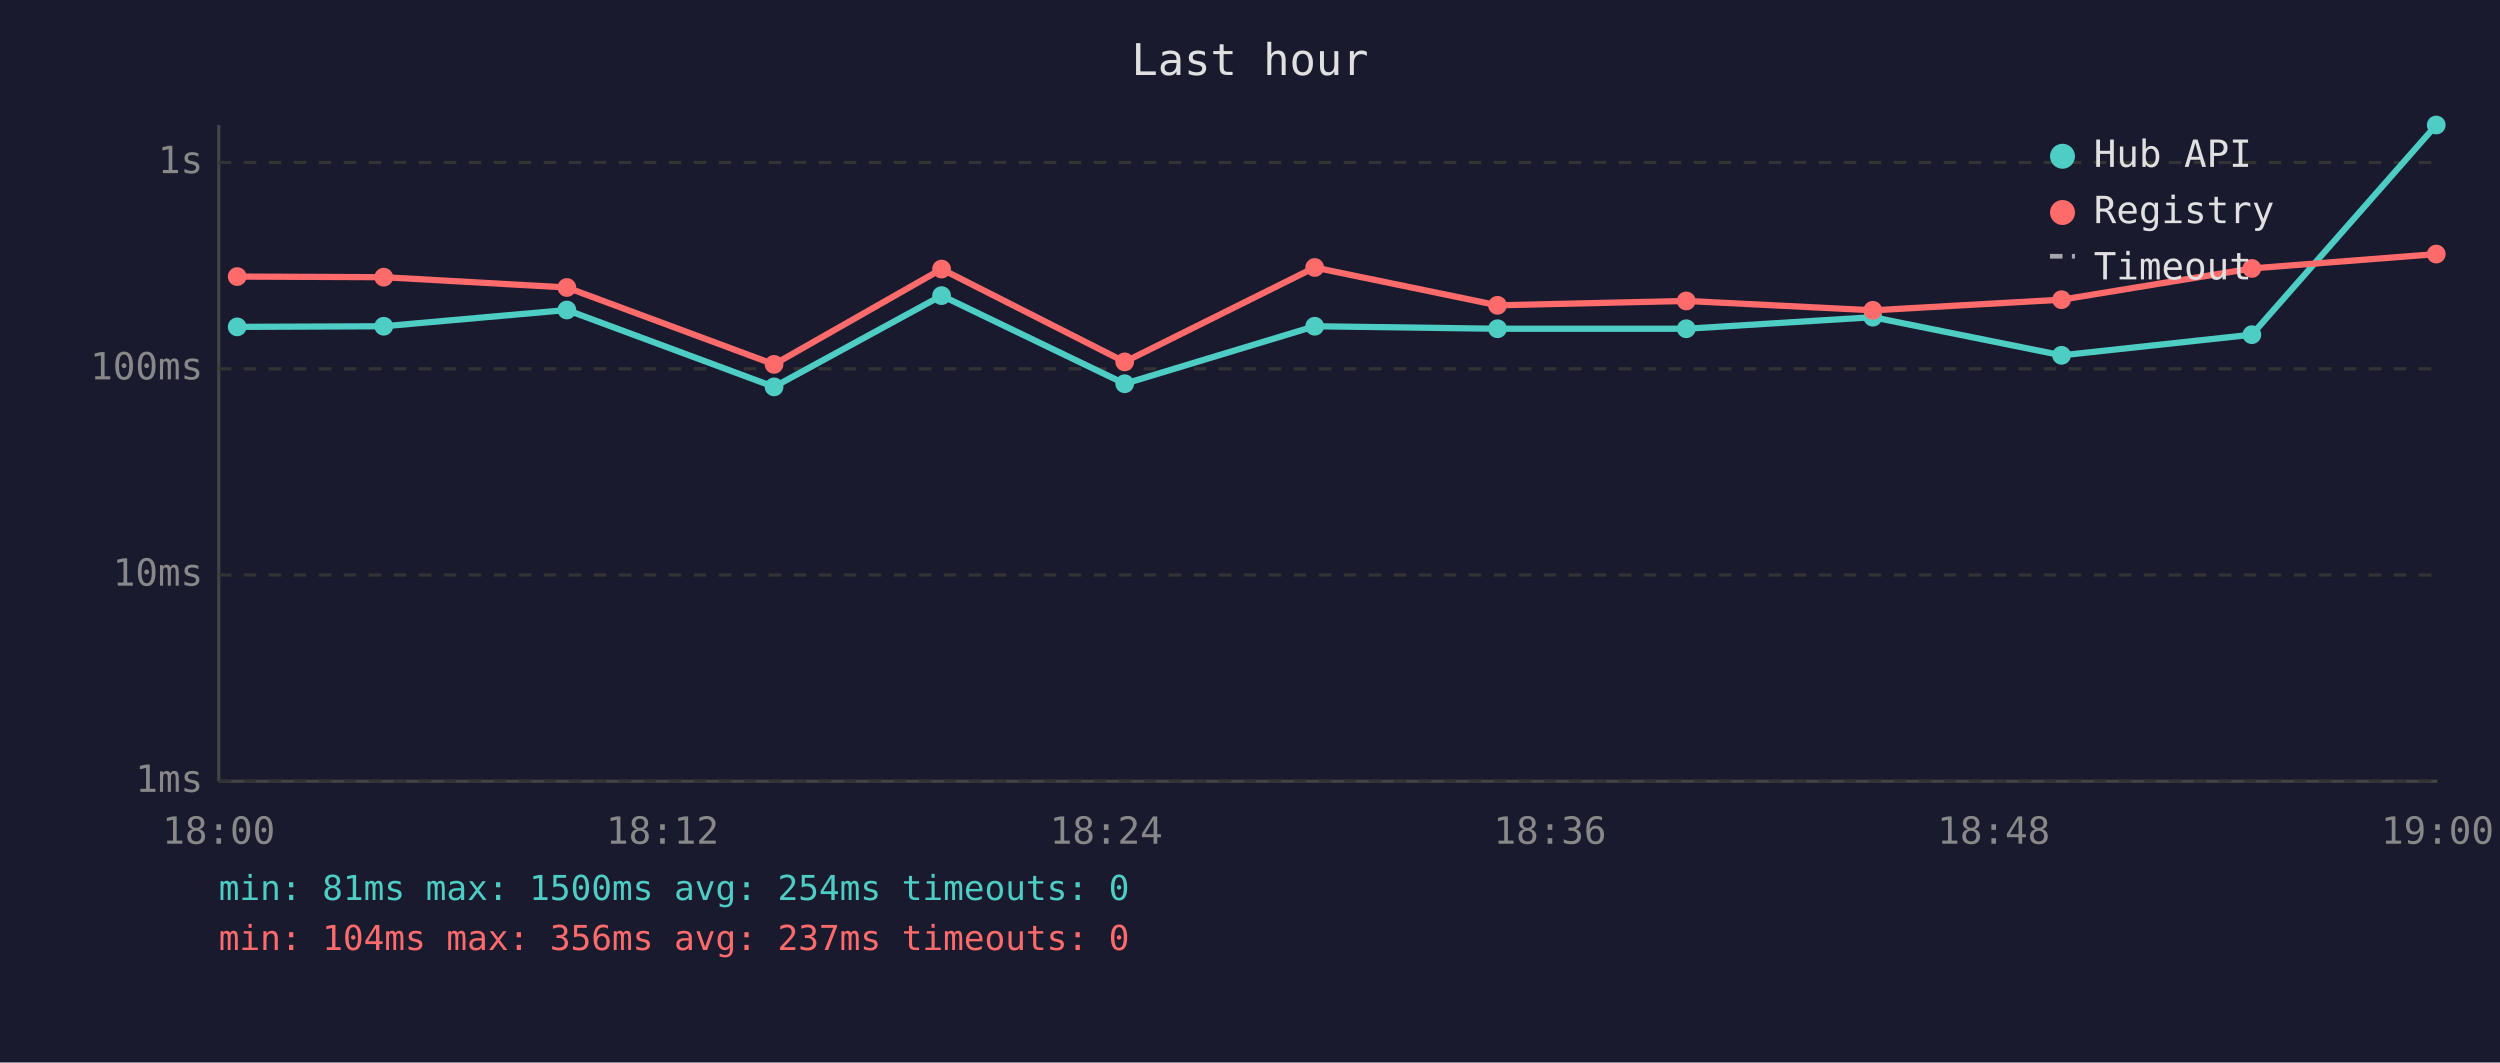
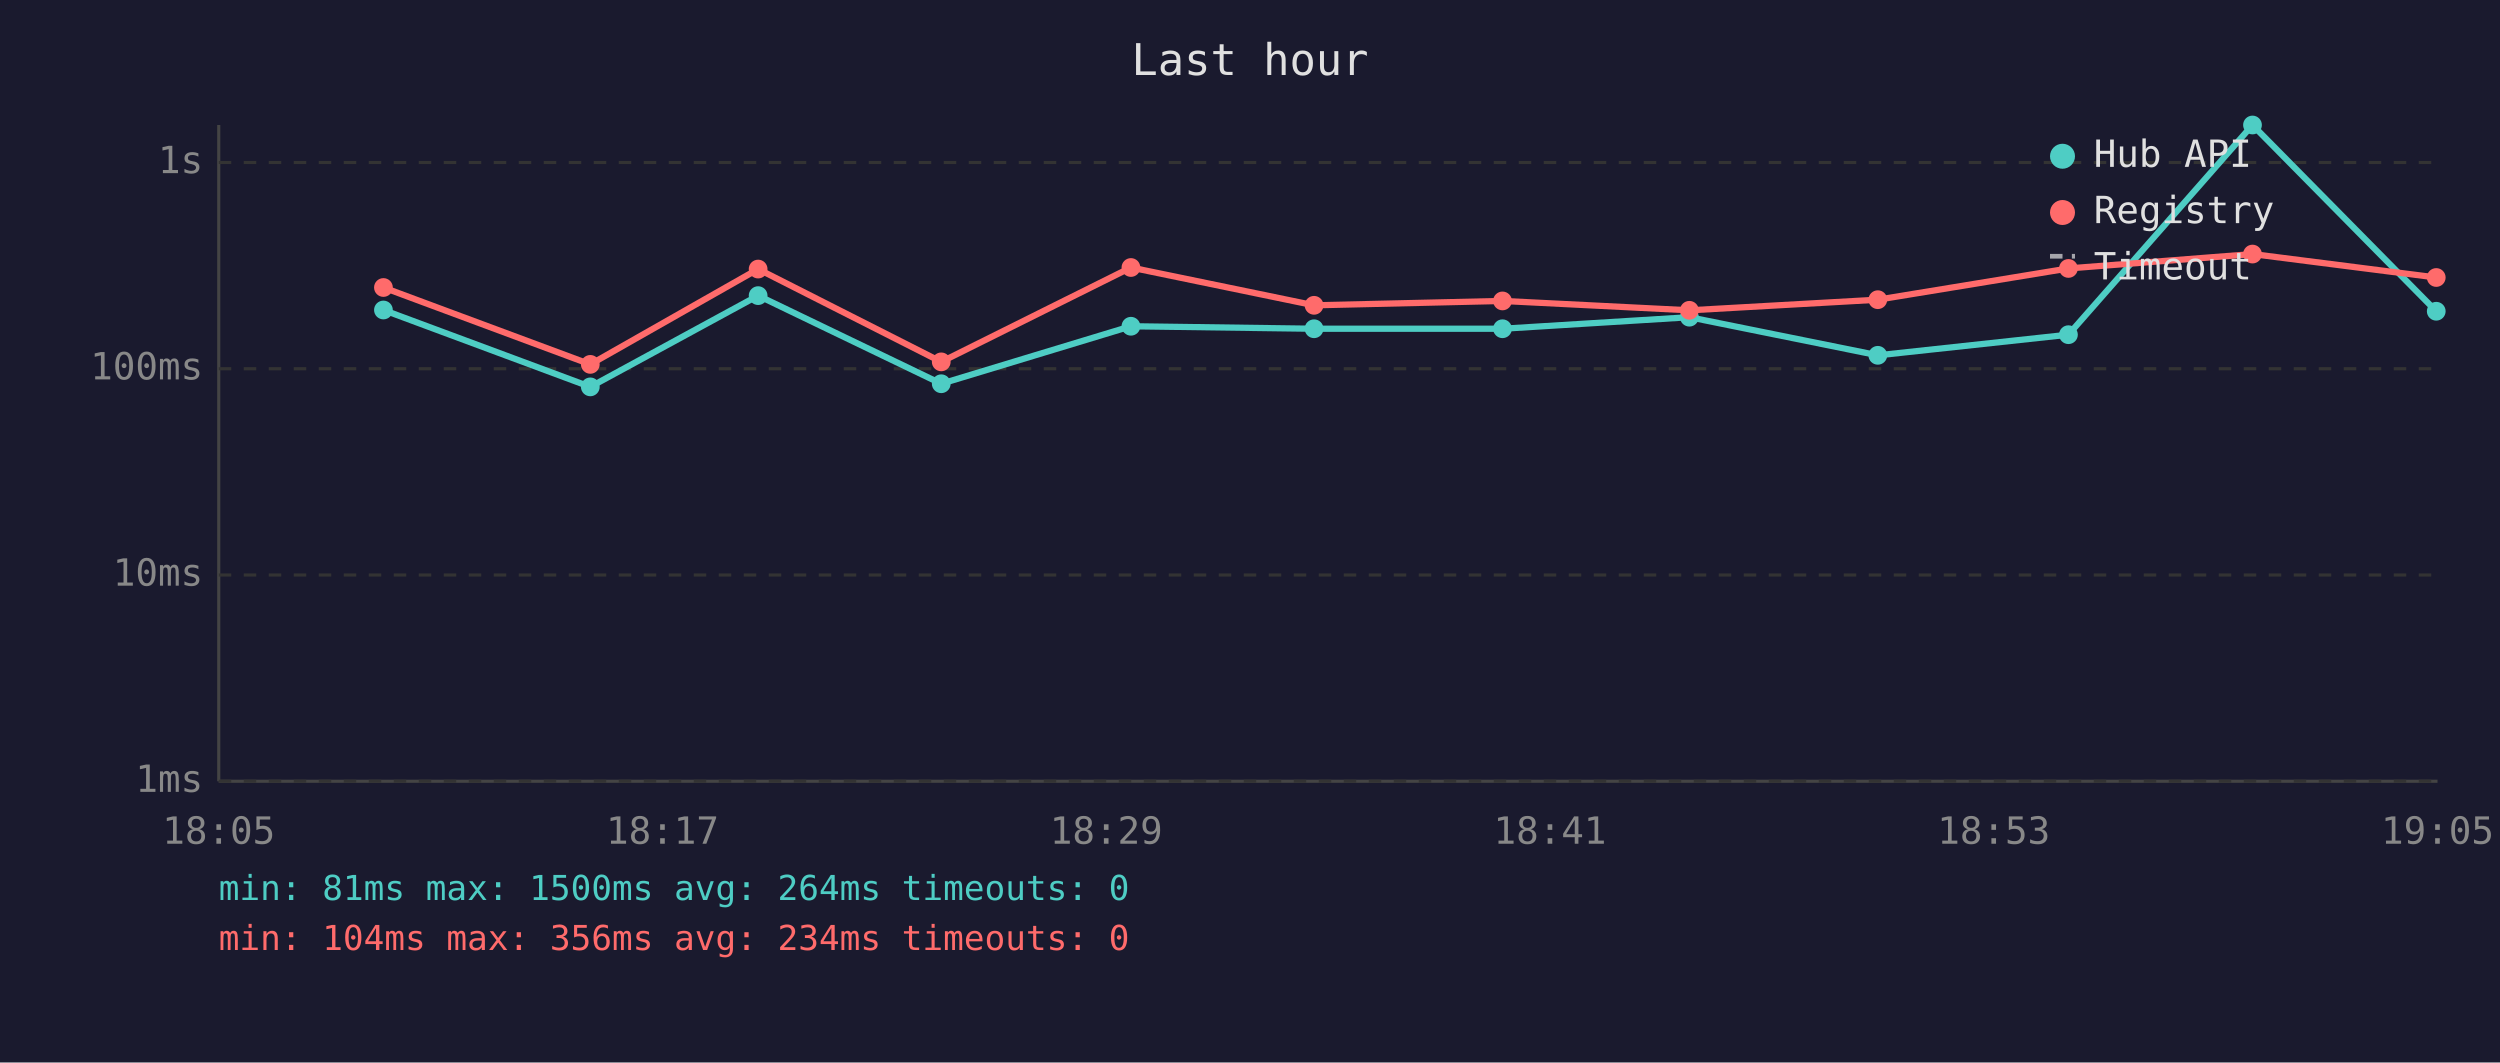
<svg xmlns="http://www.w3.org/2000/svg" viewBox="0 0 800 340" font-family="monospace" font-size="12">
  <rect width="800" height="340" fill="#1a1a2e" />
  <text x="400" y="24" fill="#e0e0e0" font-size="14" text-anchor="middle">Last hour</text>
  <line x1="70" y1="40" x2="70" y2="250" stroke="#444" stroke-width="1" />
  <line x1="70" y1="250" x2="780" y2="250" stroke="#444" stroke-width="1" />
  <line x1="70" y1="250" x2="780" y2="250" stroke="#333" stroke-width="1" stroke-dasharray="4" />
  <text x="65" y="250" fill="#888" text-anchor="end" dominant-baseline="middle">1ms</text>
  <line x1="70" y1="184" x2="780" y2="184" stroke="#333" stroke-width="1" stroke-dasharray="4" />
  <text x="65" y="184" fill="#888" text-anchor="end" dominant-baseline="middle">10ms</text>
  <line x1="70" y1="118" x2="780" y2="118" stroke="#333" stroke-width="1" stroke-dasharray="4" />
  <text x="65" y="118" fill="#888" text-anchor="end" dominant-baseline="middle">100ms</text>
  <line x1="70" y1="52" x2="780" y2="52" stroke="#333" stroke-width="1" stroke-dasharray="4" />
  <text x="65" y="52" fill="#888" text-anchor="end" dominant-baseline="middle">1s</text>
-   <text x="70" y="270" fill="#888" text-anchor="middle">18:00</text>
-   <text x="212" y="270" fill="#888" text-anchor="middle">18:12</text>
-   <text x="354" y="270" fill="#888" text-anchor="middle">18:24</text>
-   <text x="496" y="270" fill="#888" text-anchor="middle">18:36</text>
-   <text x="638" y="270" fill="#888" text-anchor="middle">18:48</text>
-   <text x="780" y="270" fill="#888" text-anchor="middle">19:00</text>
-   <polyline points="75.9,104.6 122.8,104.4 181.4,99.2 247.7,123.8 301.3,94.6 359.9,122.8 420.7,104.4 479.2,105.2 539.6,105.2 599.3,101.5 659.7,113.7 720.6,107.1 779.6,40.0" fill="none" stroke="#4ecdc4" stroke-width="2" opacity="1" />
-   <circle cx="75.9" cy="104.6" r="3" fill="#4ecdc4" />
-   <circle cx="122.8" cy="104.4" r="3" fill="#4ecdc4" />
-   <circle cx="181.4" cy="99.2" r="3" fill="#4ecdc4" />
-   <circle cx="247.7" cy="123.8" r="3" fill="#4ecdc4" />
-   <circle cx="301.3" cy="94.6" r="3" fill="#4ecdc4" />
-   <circle cx="359.9" cy="122.8" r="3" fill="#4ecdc4" />
-   <circle cx="420.7" cy="104.4" r="3" fill="#4ecdc4" />
-   <circle cx="479.2" cy="105.2" r="3" fill="#4ecdc4" />
-   <circle cx="539.6" cy="105.2" r="3" fill="#4ecdc4" />
-   <circle cx="599.3" cy="101.5" r="3" fill="#4ecdc4" />
-   <circle cx="659.7" cy="113.7" r="3" fill="#4ecdc4" />
-   <circle cx="720.6" cy="107.1" r="3" fill="#4ecdc4" />
-   <circle cx="779.6" cy="40.0" r="3" fill="#4ecdc4" />
-   <polyline points="75.9,88.5 122.8,88.7 181.4,92.0 247.7,116.6 301.3,86.1 359.9,115.8 420.7,85.6 479.2,97.7 539.6,96.3 599.3,99.3 659.7,95.9 720.6,85.9 779.6,81.3" fill="none" stroke="#ff6b6b" stroke-width="2" opacity="1" />
-   <circle cx="75.9" cy="88.5" r="3" fill="#ff6b6b" />
-   <circle cx="122.8" cy="88.7" r="3" fill="#ff6b6b" />
-   <circle cx="181.4" cy="92.0" r="3" fill="#ff6b6b" />
-   <circle cx="247.7" cy="116.6" r="3" fill="#ff6b6b" />
-   <circle cx="301.3" cy="86.1" r="3" fill="#ff6b6b" />
-   <circle cx="359.9" cy="115.8" r="3" fill="#ff6b6b" />
-   <circle cx="420.7" cy="85.6" r="3" fill="#ff6b6b" />
-   <circle cx="479.2" cy="97.7" r="3" fill="#ff6b6b" />
-   <circle cx="539.6" cy="96.3" r="3" fill="#ff6b6b" />
-   <circle cx="599.3" cy="99.3" r="3" fill="#ff6b6b" />
-   <circle cx="659.7" cy="95.9" r="3" fill="#ff6b6b" />
-   <circle cx="720.6" cy="85.9" r="3" fill="#ff6b6b" />
-   <circle cx="779.6" cy="81.3" r="3" fill="#ff6b6b" />
+   <text x="70" y="270" fill="#888" text-anchor="middle">18:05</text>
+   <text x="212" y="270" fill="#888" text-anchor="middle">18:17</text>
+   <text x="354" y="270" fill="#888" text-anchor="middle">18:29</text>
+   <text x="496" y="270" fill="#888" text-anchor="middle">18:41</text>
+   <text x="638" y="270" fill="#888" text-anchor="middle">18:53</text>
+   <text x="780" y="270" fill="#888" text-anchor="middle">19:05</text>
+   <polyline points="122.7,99.2 188.9,123.8 242.6,94.6 301.2,122.8 361.9,104.4 420.5,105.2 480.8,105.2 540.6,101.5 600.9,113.7 661.9,107.1 720.8,40.0 779.6,99.6" fill="none" stroke="#4ecdc4" stroke-width="2" opacity="1" />
+   <circle cx="122.7" cy="99.2" r="3" fill="#4ecdc4" />
+   <circle cx="188.9" cy="123.8" r="3" fill="#4ecdc4" />
+   <circle cx="242.6" cy="94.6" r="3" fill="#4ecdc4" />
+   <circle cx="301.2" cy="122.8" r="3" fill="#4ecdc4" />
+   <circle cx="361.9" cy="104.4" r="3" fill="#4ecdc4" />
+   <circle cx="420.5" cy="105.2" r="3" fill="#4ecdc4" />
+   <circle cx="480.8" cy="105.2" r="3" fill="#4ecdc4" />
+   <circle cx="540.6" cy="101.5" r="3" fill="#4ecdc4" />
+   <circle cx="600.9" cy="113.7" r="3" fill="#4ecdc4" />
+   <circle cx="661.9" cy="107.1" r="3" fill="#4ecdc4" />
+   <circle cx="720.8" cy="40.0" r="3" fill="#4ecdc4" />
+   <circle cx="779.6" cy="99.6" r="3" fill="#4ecdc4" />
+   <polyline points="122.7,92.0 188.9,116.6 242.6,86.1 301.2,115.8 361.9,85.6 420.5,97.7 480.8,96.3 540.6,99.3 600.9,95.9 661.9,85.9 720.8,81.3 779.6,88.8" fill="none" stroke="#ff6b6b" stroke-width="2" opacity="1" />
+   <circle cx="122.7" cy="92.0" r="3" fill="#ff6b6b" />
+   <circle cx="188.9" cy="116.6" r="3" fill="#ff6b6b" />
+   <circle cx="242.6" cy="86.1" r="3" fill="#ff6b6b" />
+   <circle cx="301.2" cy="115.8" r="3" fill="#ff6b6b" />
+   <circle cx="361.9" cy="85.6" r="3" fill="#ff6b6b" />
+   <circle cx="420.5" cy="97.7" r="3" fill="#ff6b6b" />
+   <circle cx="480.8" cy="96.3" r="3" fill="#ff6b6b" />
+   <circle cx="540.6" cy="99.3" r="3" fill="#ff6b6b" />
+   <circle cx="600.9" cy="95.9" r="3" fill="#ff6b6b" />
+   <circle cx="661.9" cy="85.9" r="3" fill="#ff6b6b" />
+   <circle cx="720.8" cy="81.3" r="3" fill="#ff6b6b" />
+   <circle cx="779.6" cy="88.8" r="3" fill="#ff6b6b" />
  <circle cx="660" cy="50" r="4" fill="#4ecdc4" />
  <text x="670" y="50" fill="#e0e0e0" dominant-baseline="middle">Hub API</text>
  <circle cx="660" cy="68" r="4" fill="#ff6b6b" />
  <text x="670" y="68" fill="#e0e0e0" dominant-baseline="middle">Registry</text>
  <line x1="656" y1="82" x2="664" y2="82" stroke="#e0e0e0" stroke-width="1.5" stroke-dasharray="4,3" opacity="0.7" />
  <text x="670" y="86" fill="#e0e0e0" dominant-baseline="middle">Timeout</text>
-   <text x="70" y="288" fill="#4ecdc4" font-size="11">min: 81ms  max: 1500ms  avg: 254ms  timeouts: 0</text>
-   <text x="70" y="304" fill="#ff6b6b" font-size="11">min: 104ms  max: 356ms  avg: 237ms  timeouts: 0</text>
+   <text x="70" y="288" fill="#4ecdc4" font-size="11">min: 81ms  max: 1500ms  avg: 264ms  timeouts: 0</text>
+   <text x="70" y="304" fill="#ff6b6b" font-size="11">min: 104ms  max: 356ms  avg: 234ms  timeouts: 0</text>
</svg>
